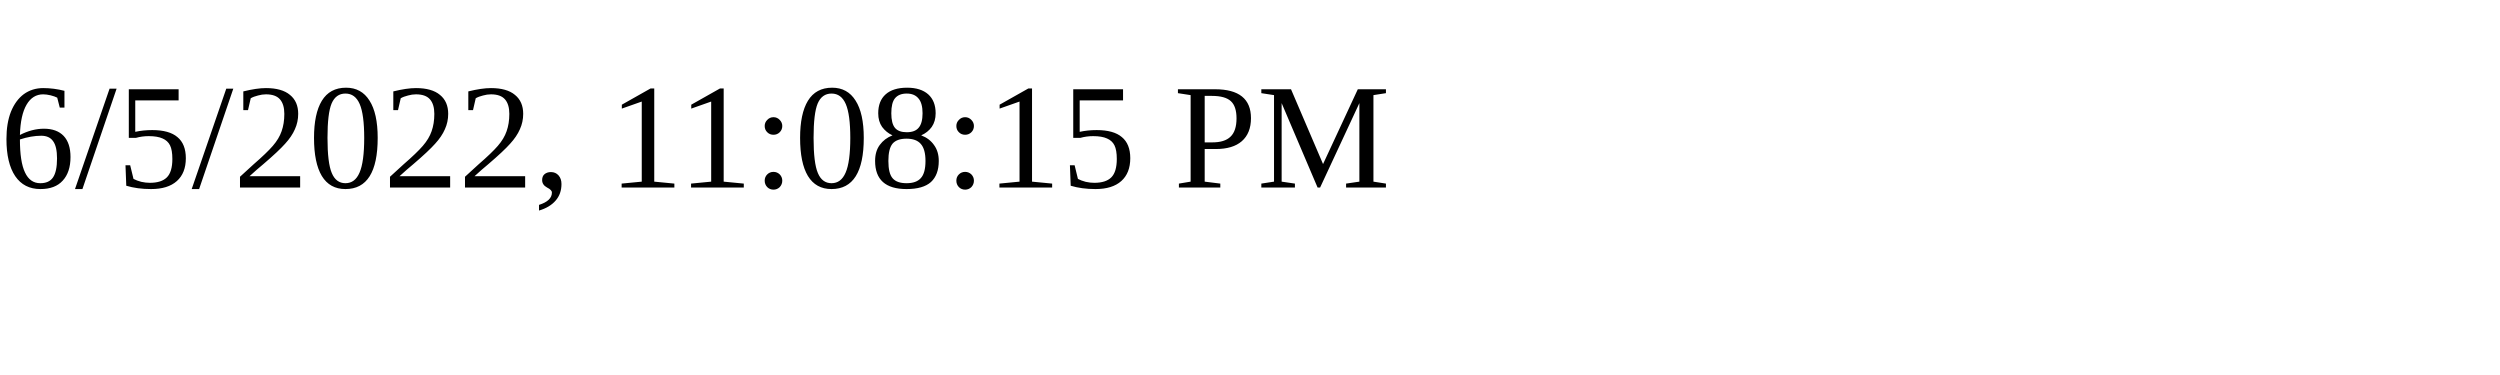
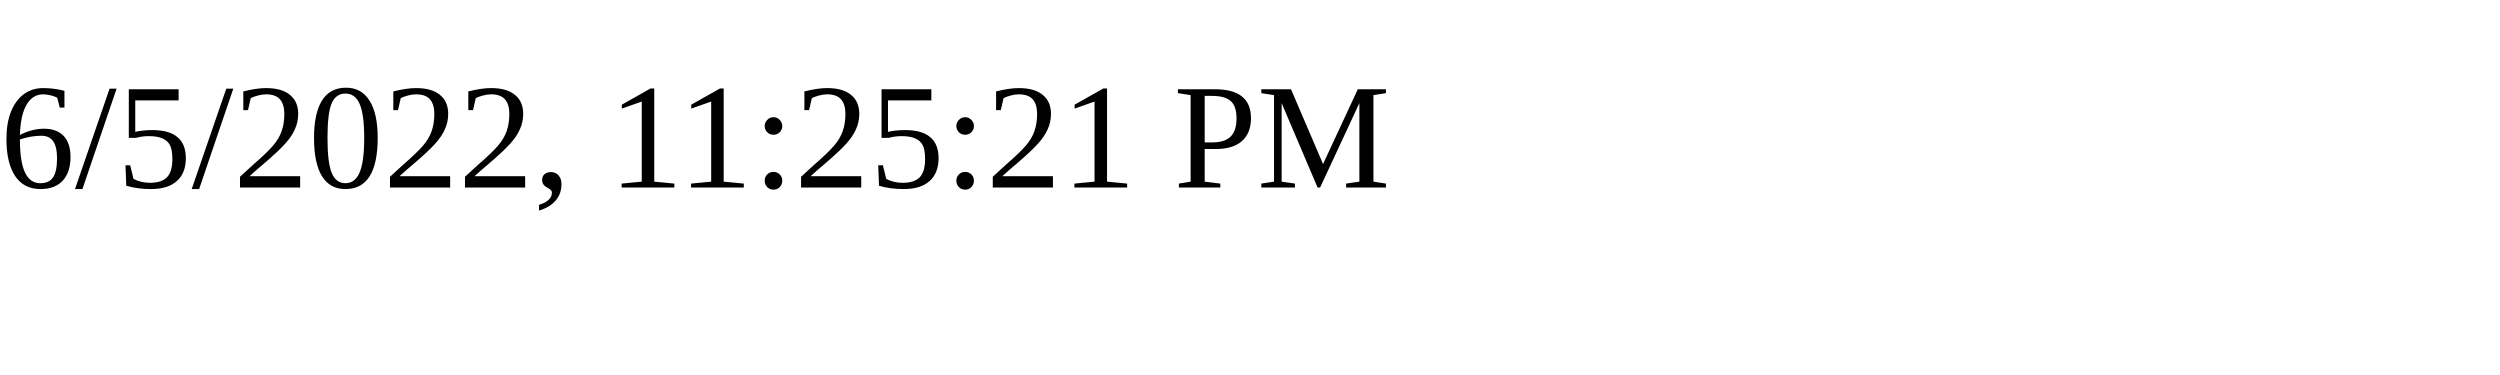
<svg xmlns="http://www.w3.org/2000/svg" height="30" width="200">
-   <text x="0" y="15">6/5/2022, 11:08:15 PM</text>
+   <text x="0" y="15">6/5/2022, 11:25:21 PM</text>
</svg>
